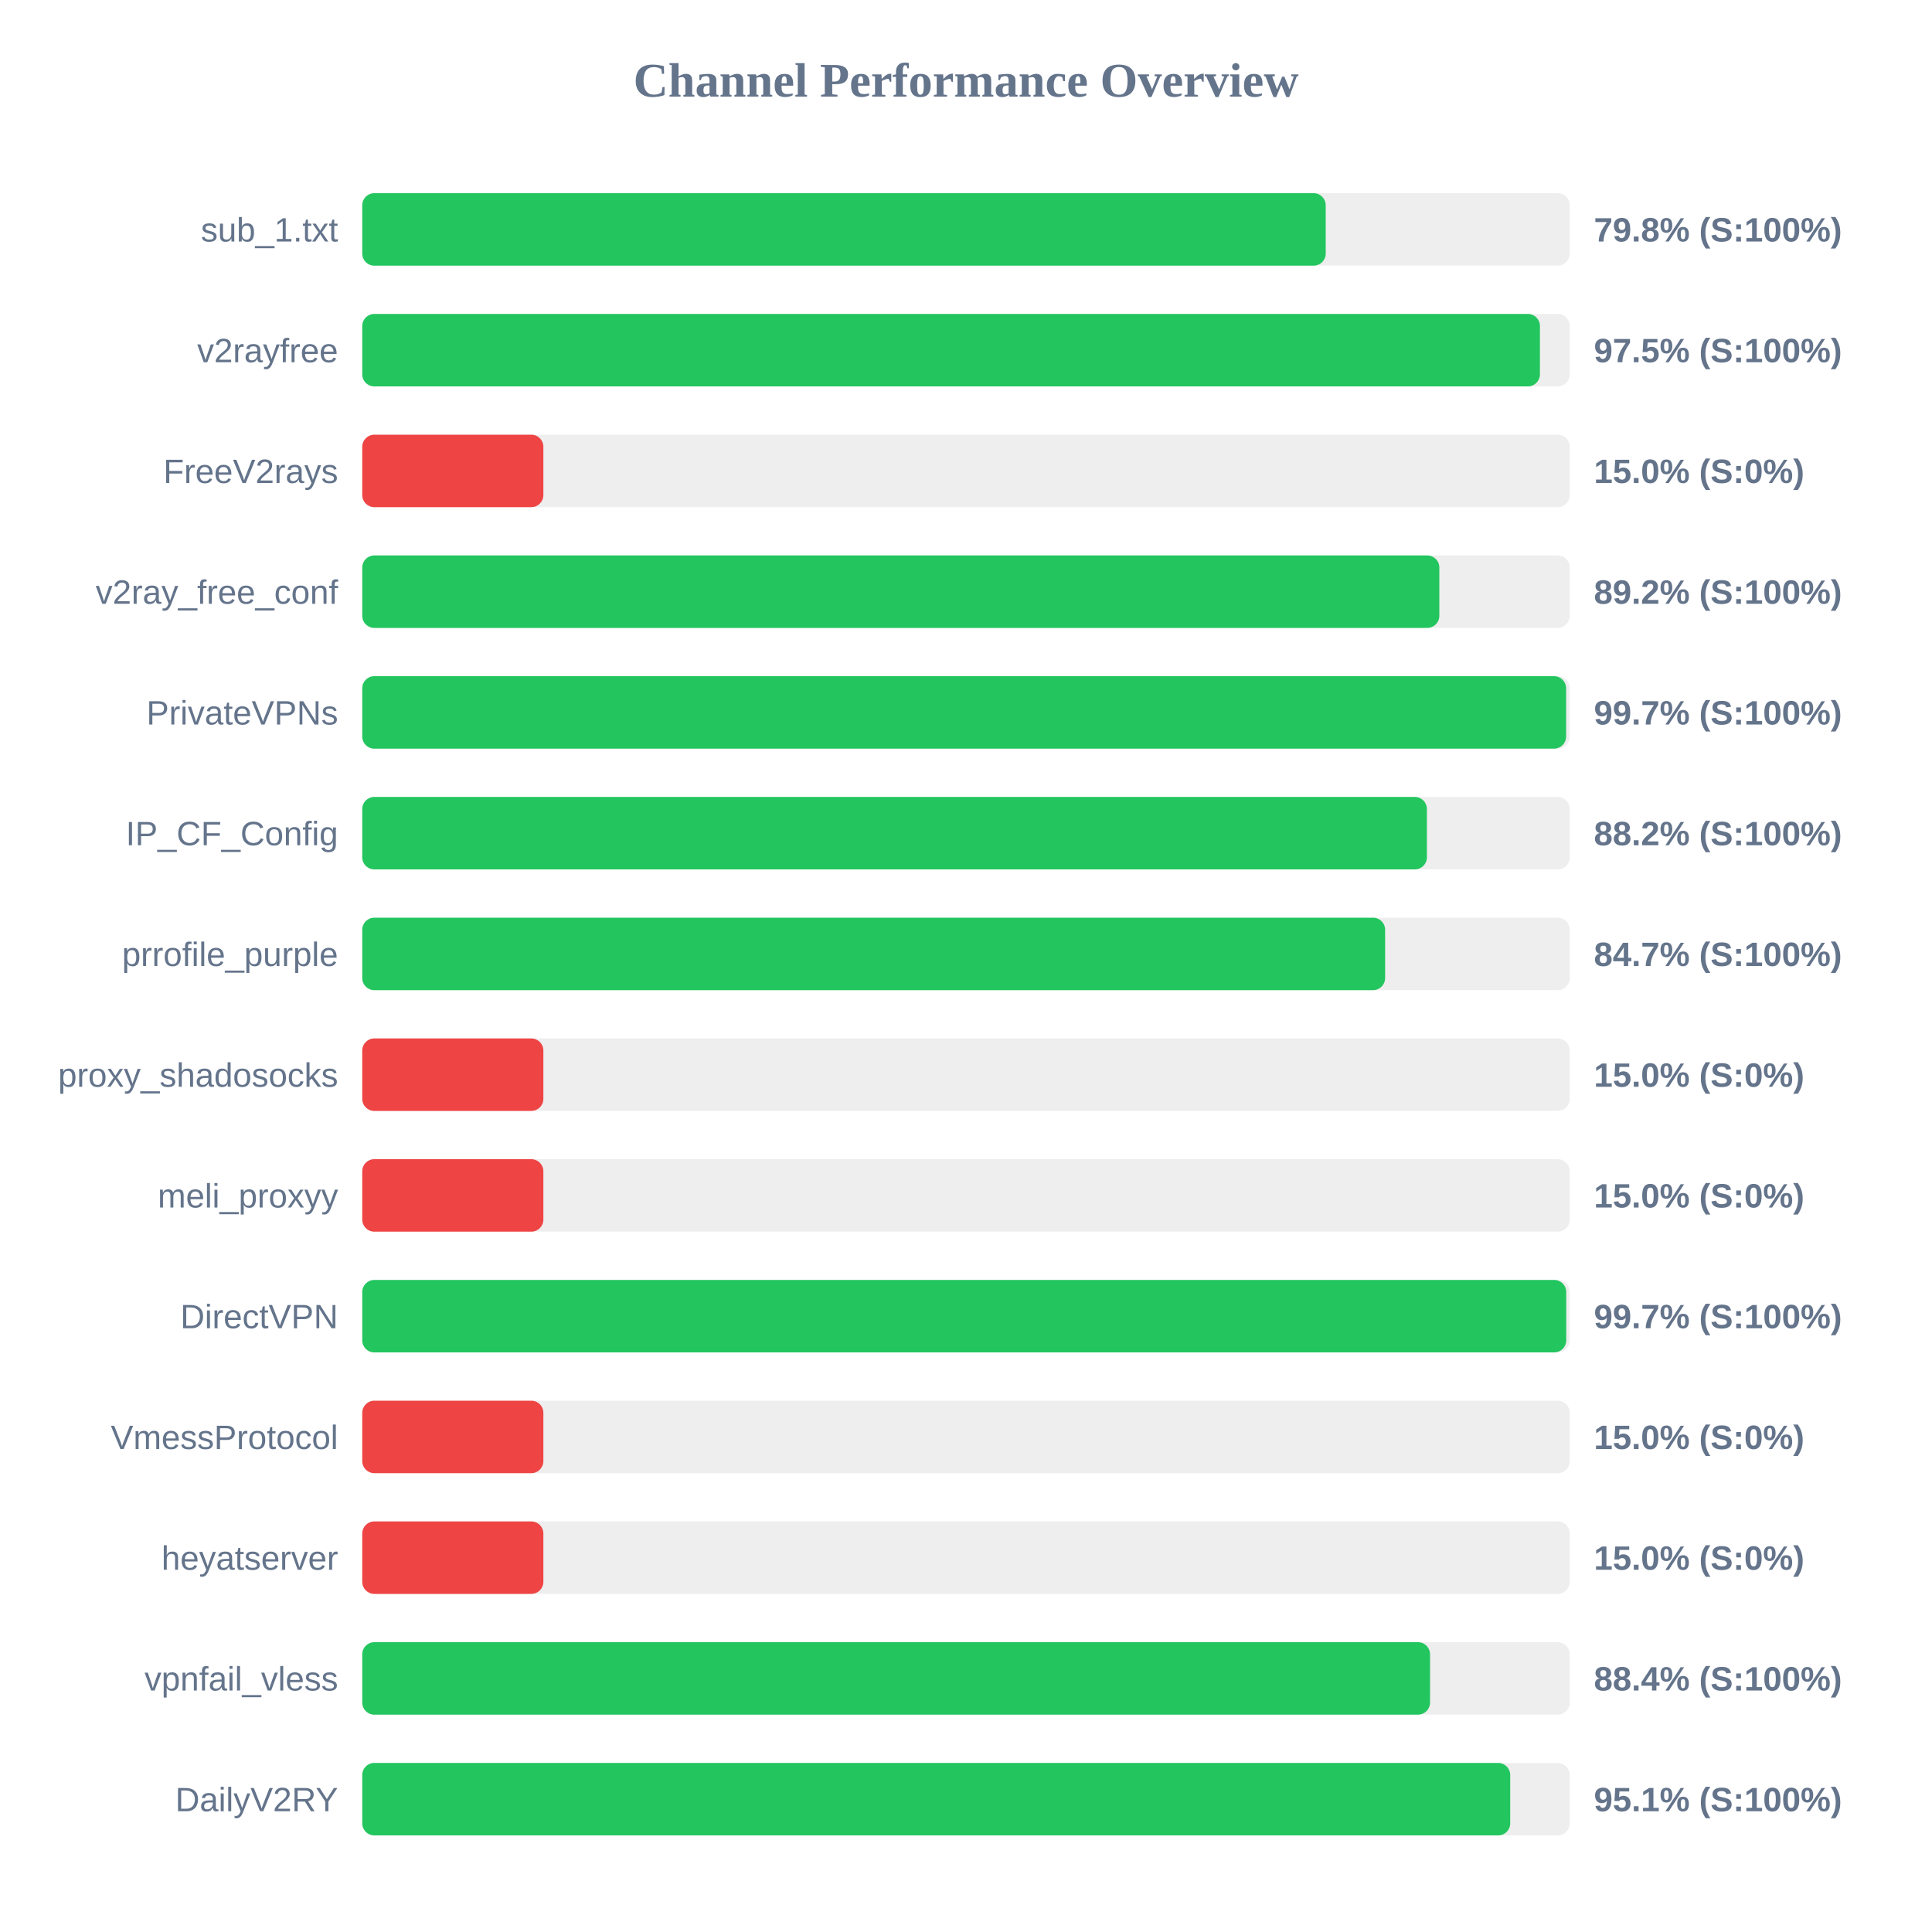
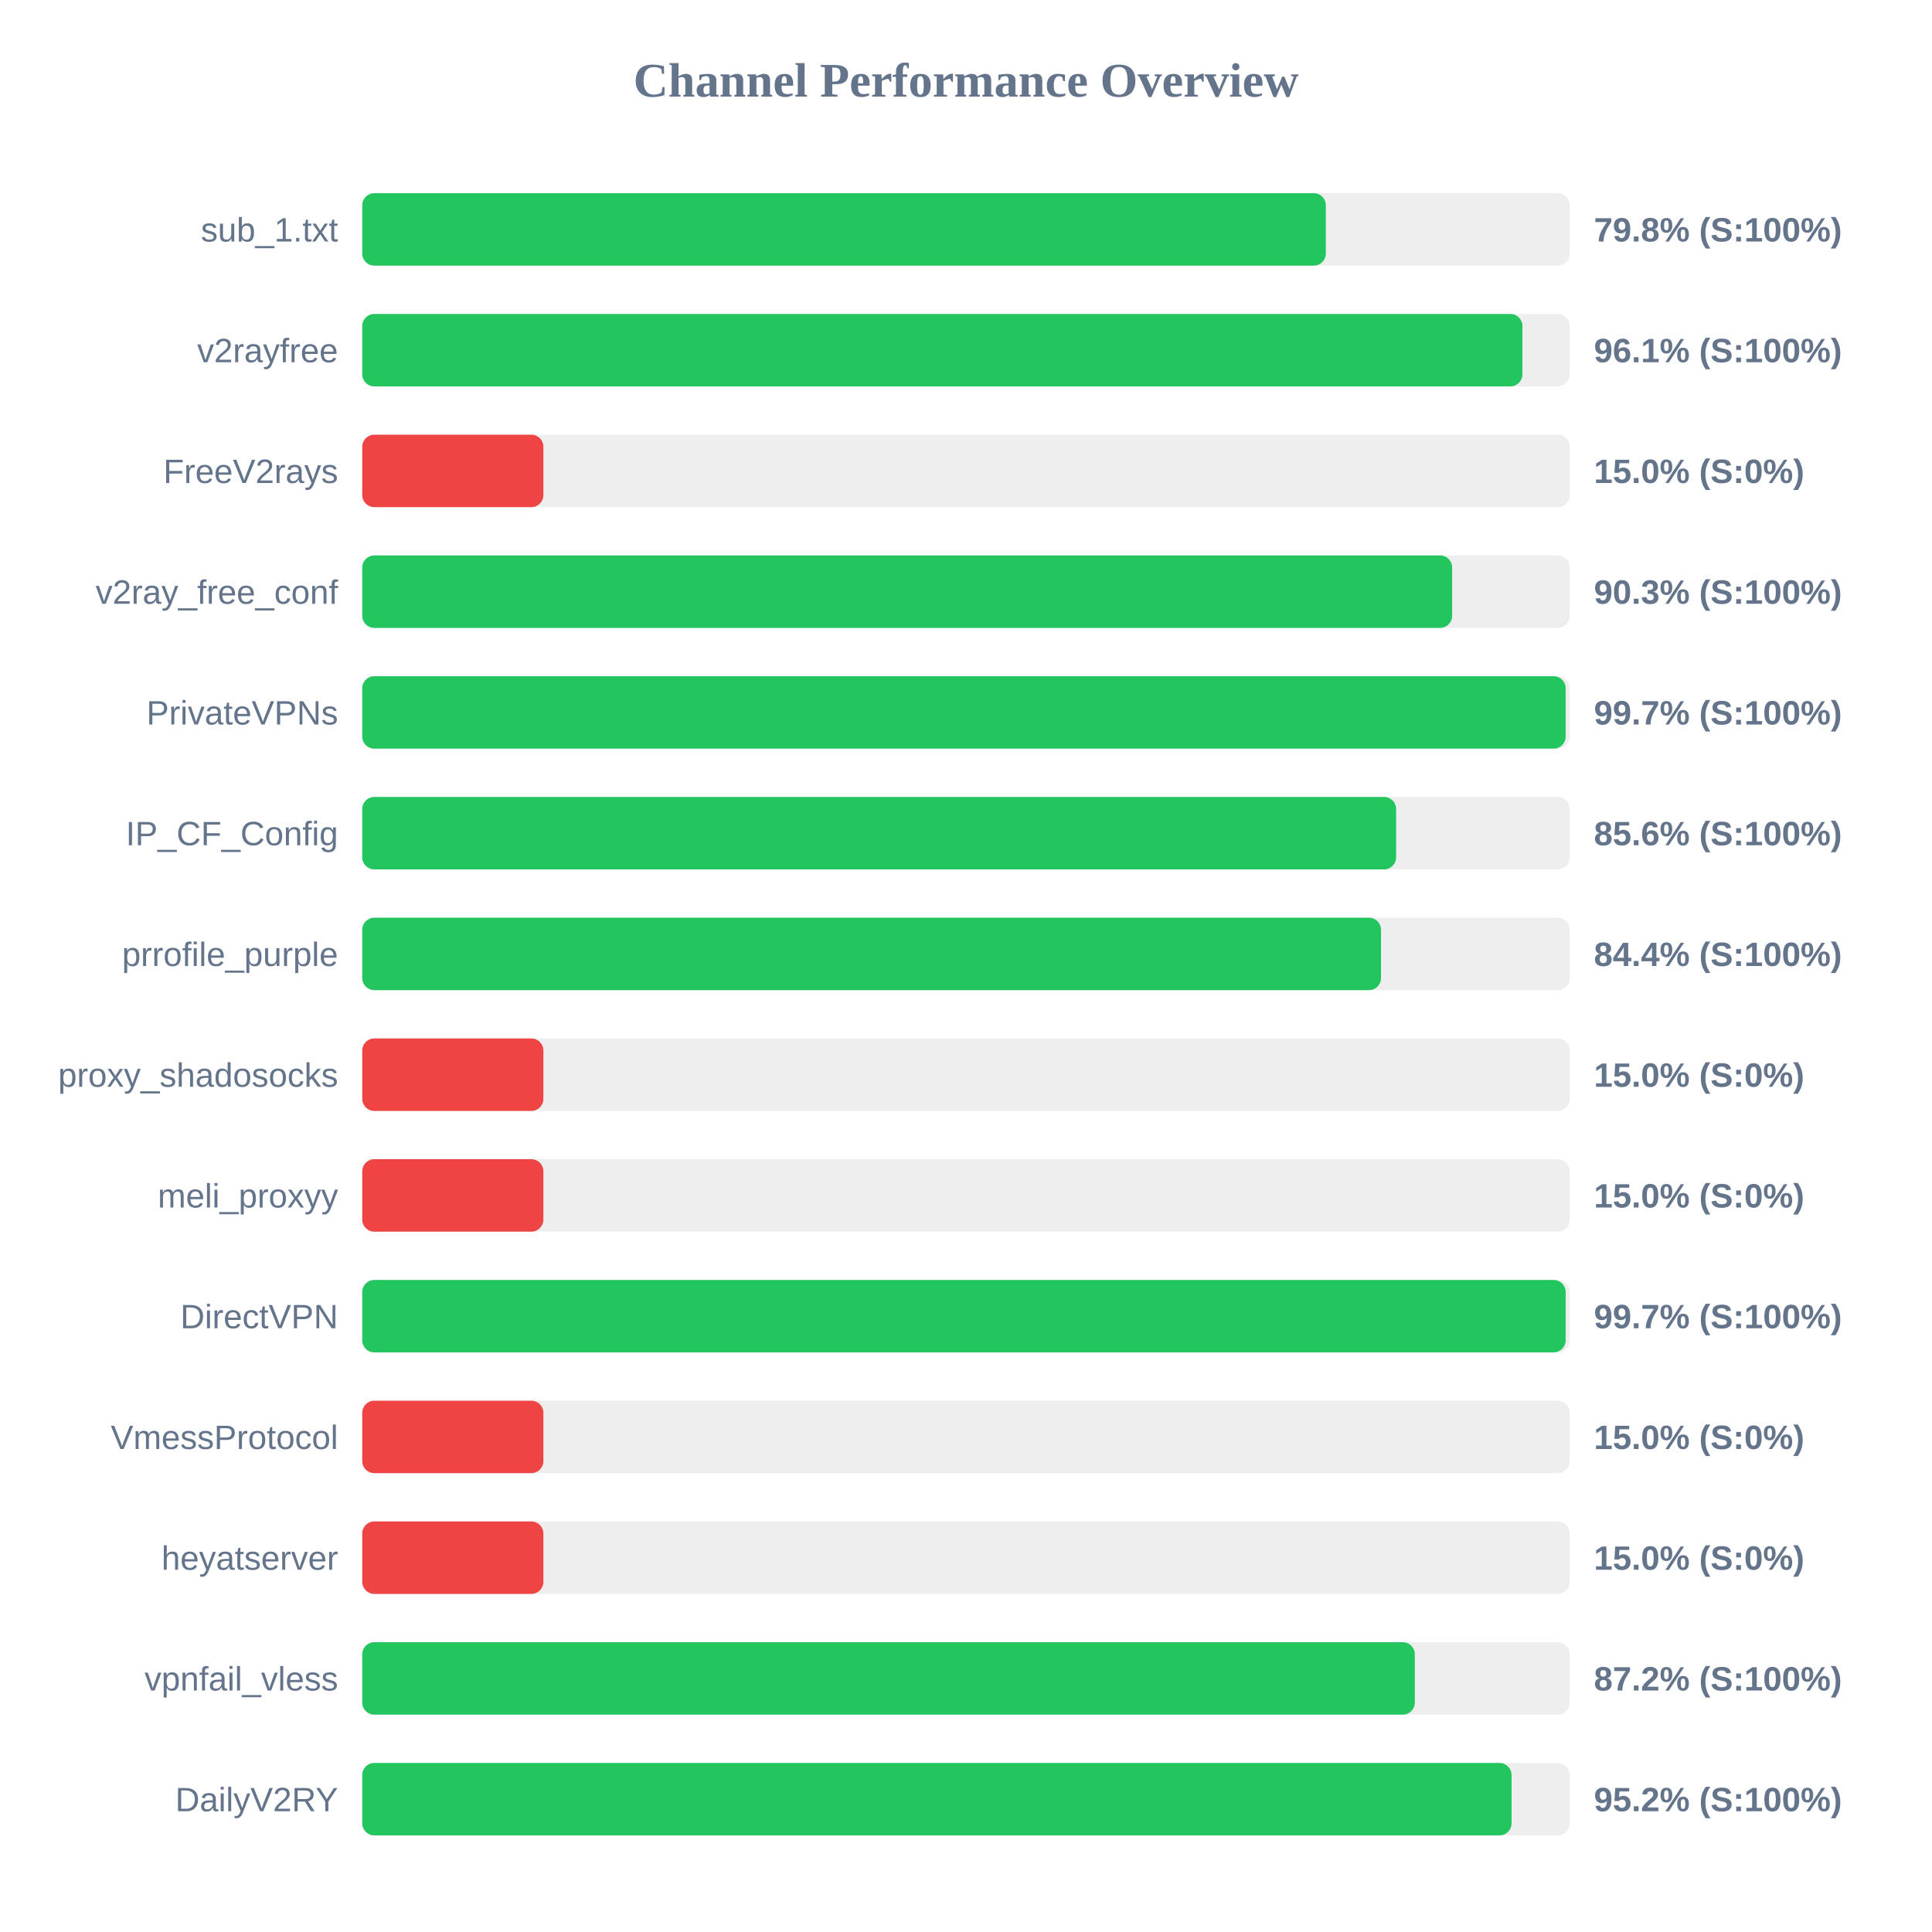
<svg xmlns="http://www.w3.org/2000/svg" width="800" height="800" version="1.1">
  <style>
        .row { font: 14px Arial; fill: #64748b; }
        .score { font: bold 14px Arial; fill: #64748b; }
    </style>
  <text x="400" y="40" text-anchor="middle" font-size="20px" font-weight="bold" fill="#64748b">Channel Performance Overview</text>
  <rect x="150" y="80" width="500" height="30" fill="#eee" rx="5" />
-   <rect x="150" y="80" width="398.95" height="30" fill="#22c55e" rx="5" />
+   <rect x="150" y="80" width="399.0" height="30" fill="#22c55e" rx="5" />
  <text x="140" y="100" text-anchor="end" class="row">sub_1.txt</text>
  <text x="660" y="100" text-anchor="start" class="score">79.8% (S:100%)</text>
  <rect x="150" y="130" width="500" height="30" fill="#eee" rx="5" />
-   <rect x="150" y="130" width="487.65" height="30" fill="#22c55e" rx="5" />
+   <rect x="150" y="130" width="480.4" height="30" fill="#22c55e" rx="5" />
  <text x="140" y="150" text-anchor="end" class="row">v2rayfree</text>
-   <text x="660" y="150" text-anchor="start" class="score">97.5% (S:100%)</text>
+   <text x="660" y="150" text-anchor="start" class="score">96.1% (S:100%)</text>
  <rect x="150" y="180" width="500" height="30" fill="#eee" rx="5" />
  <rect x="150" y="180" width="75.0" height="30" fill="#ef4444" rx="5" />
  <text x="140" y="200" text-anchor="end" class="row">FreeV2rays</text>
  <text x="660" y="200" text-anchor="start" class="score">15.0% (S:0%)</text>
  <rect x="150" y="230" width="500" height="30" fill="#eee" rx="5" />
-   <rect x="150" y="230" width="446.0" height="30" fill="#22c55e" rx="5" />
+   <rect x="150" y="230" width="451.3" height="30" fill="#22c55e" rx="5" />
  <text x="140" y="250" text-anchor="end" class="row">v2ray_free_conf</text>
-   <text x="660" y="250" text-anchor="start" class="score">89.2% (S:100%)</text>
+   <text x="660" y="250" text-anchor="start" class="score">90.3% (S:100%)</text>
  <rect x="150" y="280" width="500" height="30" fill="#eee" rx="5" />
-   <rect x="150" y="280" width="498.5" height="30" fill="#22c55e" rx="5" />
+   <rect x="150" y="280" width="498.3" height="30" fill="#22c55e" rx="5" />
  <text x="140" y="300" text-anchor="end" class="row">PrivateVPNs</text>
  <text x="660" y="300" text-anchor="start" class="score">99.7% (S:100%)</text>
  <rect x="150" y="330" width="500" height="30" fill="#eee" rx="5" />
-   <rect x="150" y="330" width="440.85" height="30" fill="#22c55e" rx="5" />
+   <rect x="150" y="330" width="428.1" height="30" fill="#22c55e" rx="5" />
  <text x="140" y="350" text-anchor="end" class="row">IP_CF_Config</text>
-   <text x="660" y="350" text-anchor="start" class="score">88.2% (S:100%)</text>
+   <text x="660" y="350" text-anchor="start" class="score">85.6% (S:100%)</text>
  <rect x="150" y="380" width="500" height="30" fill="#eee" rx="5" />
-   <rect x="150" y="380" width="423.55" height="30" fill="#22c55e" rx="5" />
+   <rect x="150" y="380" width="421.85" height="30" fill="#22c55e" rx="5" />
  <text x="140" y="400" text-anchor="end" class="row">prrofile_purple</text>
-   <text x="660" y="400" text-anchor="start" class="score">84.7% (S:100%)</text>
+   <text x="660" y="400" text-anchor="start" class="score">84.4% (S:100%)</text>
  <rect x="150" y="430" width="500" height="30" fill="#eee" rx="5" />
  <rect x="150" y="430" width="75.0" height="30" fill="#ef4444" rx="5" />
  <text x="140" y="450" text-anchor="end" class="row">proxy_shadosocks</text>
  <text x="660" y="450" text-anchor="start" class="score">15.0% (S:0%)</text>
  <rect x="150" y="480" width="500" height="30" fill="#eee" rx="5" />
  <rect x="150" y="480" width="75.0" height="30" fill="#ef4444" rx="5" />
  <text x="140" y="500" text-anchor="end" class="row">meli_proxyy</text>
  <text x="660" y="500" text-anchor="start" class="score">15.0% (S:0%)</text>
  <rect x="150" y="530" width="500" height="30" fill="#eee" rx="5" />
-   <rect x="150" y="530" width="498.55" height="30" fill="#22c55e" rx="5" />
+   <rect x="150" y="530" width="498.3" height="30" fill="#22c55e" rx="5" />
  <text x="140" y="550" text-anchor="end" class="row">DirectVPN</text>
  <text x="660" y="550" text-anchor="start" class="score">99.7% (S:100%)</text>
  <rect x="150" y="580" width="500" height="30" fill="#eee" rx="5" />
  <rect x="150" y="580" width="75.0" height="30" fill="#ef4444" rx="5" />
  <text x="140" y="600" text-anchor="end" class="row">VmessProtocol</text>
  <text x="660" y="600" text-anchor="start" class="score">15.0% (S:0%)</text>
  <rect x="150" y="630" width="500" height="30" fill="#eee" rx="5" />
  <rect x="150" y="630" width="75.0" height="30" fill="#ef4444" rx="5" />
  <text x="140" y="650" text-anchor="end" class="row">heyatserver</text>
  <text x="660" y="650" text-anchor="start" class="score">15.0% (S:0%)</text>
  <rect x="150" y="680" width="500" height="30" fill="#eee" rx="5" />
-   <rect x="150" y="680" width="442.15" height="30" fill="#22c55e" rx="5" />
+   <rect x="150" y="680" width="435.85" height="30" fill="#22c55e" rx="5" />
  <text x="140" y="700" text-anchor="end" class="row">vpnfail_vless</text>
-   <text x="660" y="700" text-anchor="start" class="score">88.4% (S:100%)</text>
+   <text x="660" y="700" text-anchor="start" class="score">87.2% (S:100%)</text>
  <rect x="150" y="730" width="500" height="30" fill="#eee" rx="5" />
-   <rect x="150" y="730" width="475.35" height="30" fill="#22c55e" rx="5" />
+   <rect x="150" y="730" width="475.9" height="30" fill="#22c55e" rx="5" />
  <text x="140" y="750" text-anchor="end" class="row">DailyV2RY</text>
-   <text x="660" y="750" text-anchor="start" class="score">95.1% (S:100%)</text>
+   <text x="660" y="750" text-anchor="start" class="score">95.2% (S:100%)</text>
</svg>
